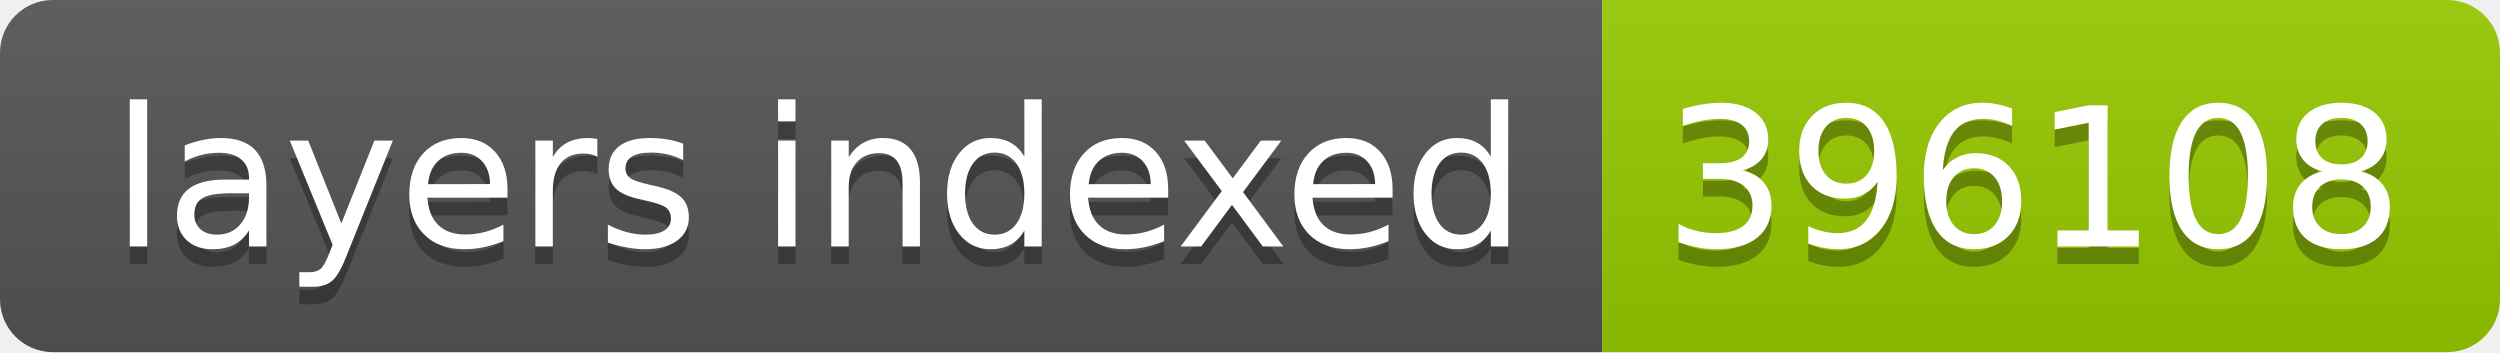
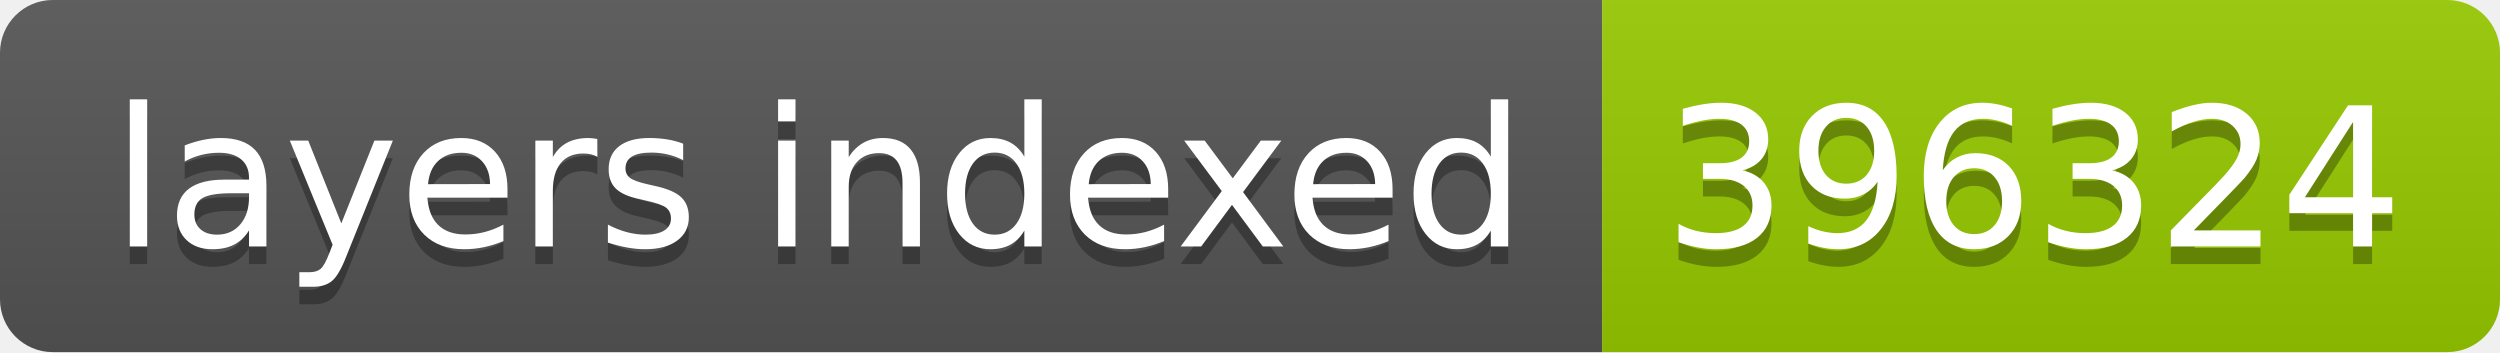
- <svg xmlns="http://www.w3.org/2000/svg" width="142" height="20" role="img" aria-label="layers indexed: 396108">
+ <svg xmlns="http://www.w3.org/2000/svg" width="142" height="20" role="img" aria-label="layers indexed: 396324">
  <linearGradient id="s" x2="0" y2="100%">
    <stop offset="0" stop-color="#bbb" stop-opacity=".1" />
    <stop offset="1" stop-opacity=".1" />
  </linearGradient>
  <clipPath id="r">
    <rect width="142" height="20" rx="3" fill="#fff" />
  </clipPath>
  <g clip-path="url(#r)">
    <rect width="91" height="20" fill="#555" />
    <rect x="91" width="51" height="20" fill="#97ca00" />
    <rect width="142" height="20" fill="url(#s)" />
  </g>
  <g fill="#fff" text-anchor="middle" font-family="Verdana,Geneva,DejaVu Sans,sans-serif" text-rendering="geometricPrecision" font-size="110">
    <text aria-hidden="true" x="465" y="150" fill="#010101" fill-opacity=".3" transform="scale(.1)" textLength="810">layers indexed</text>
    <text x="465" y="140" transform="scale(.1)" fill="#fff" textLength="810">layers indexed</text>
-     <text aria-hidden="true" x="1155" y="150" fill="#010101" fill-opacity=".3" transform="scale(.1)" textLength="410">396108</text>
-     <text x="1155" y="140" transform="scale(.1)" fill="#fff" textLength="410">396108</text>
+     <text aria-hidden="true" x="1155" y="150" fill="#010101" fill-opacity=".3" transform="scale(.1)" textLength="410">396324</text>
+     <text x="1155" y="140" transform="scale(.1)" fill="#fff" textLength="410">396324</text>
  </g>
</svg>
